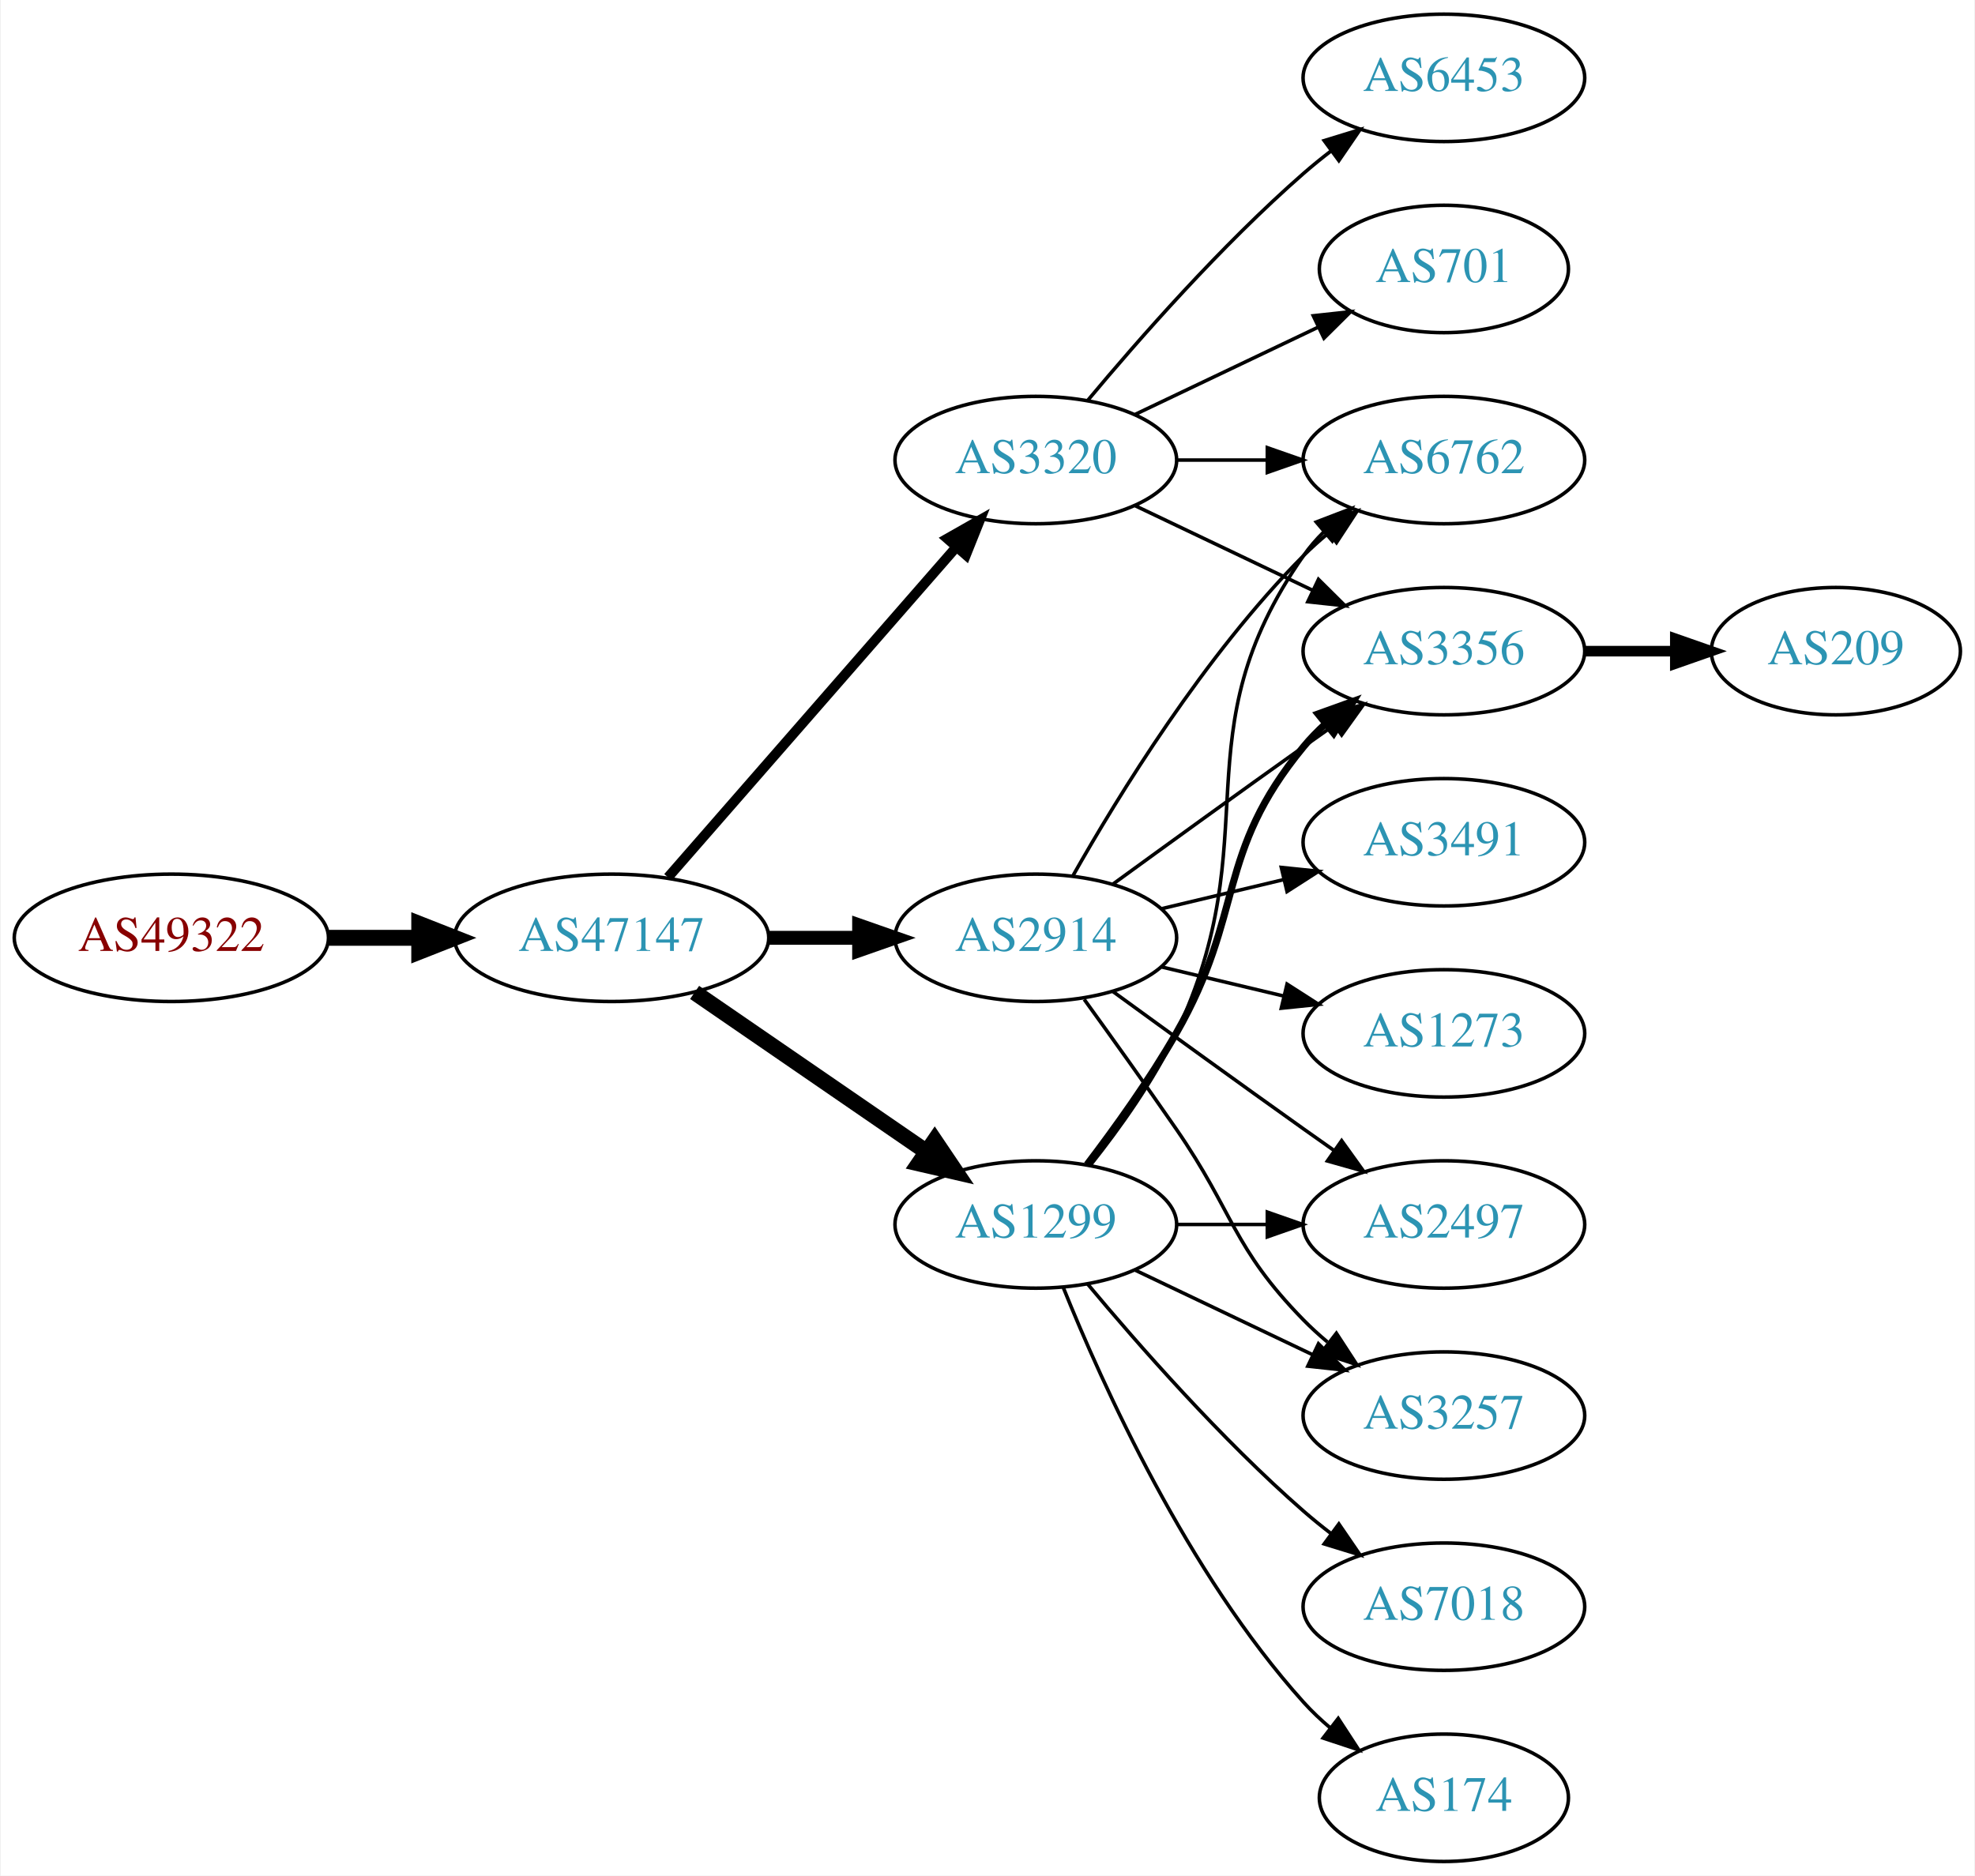
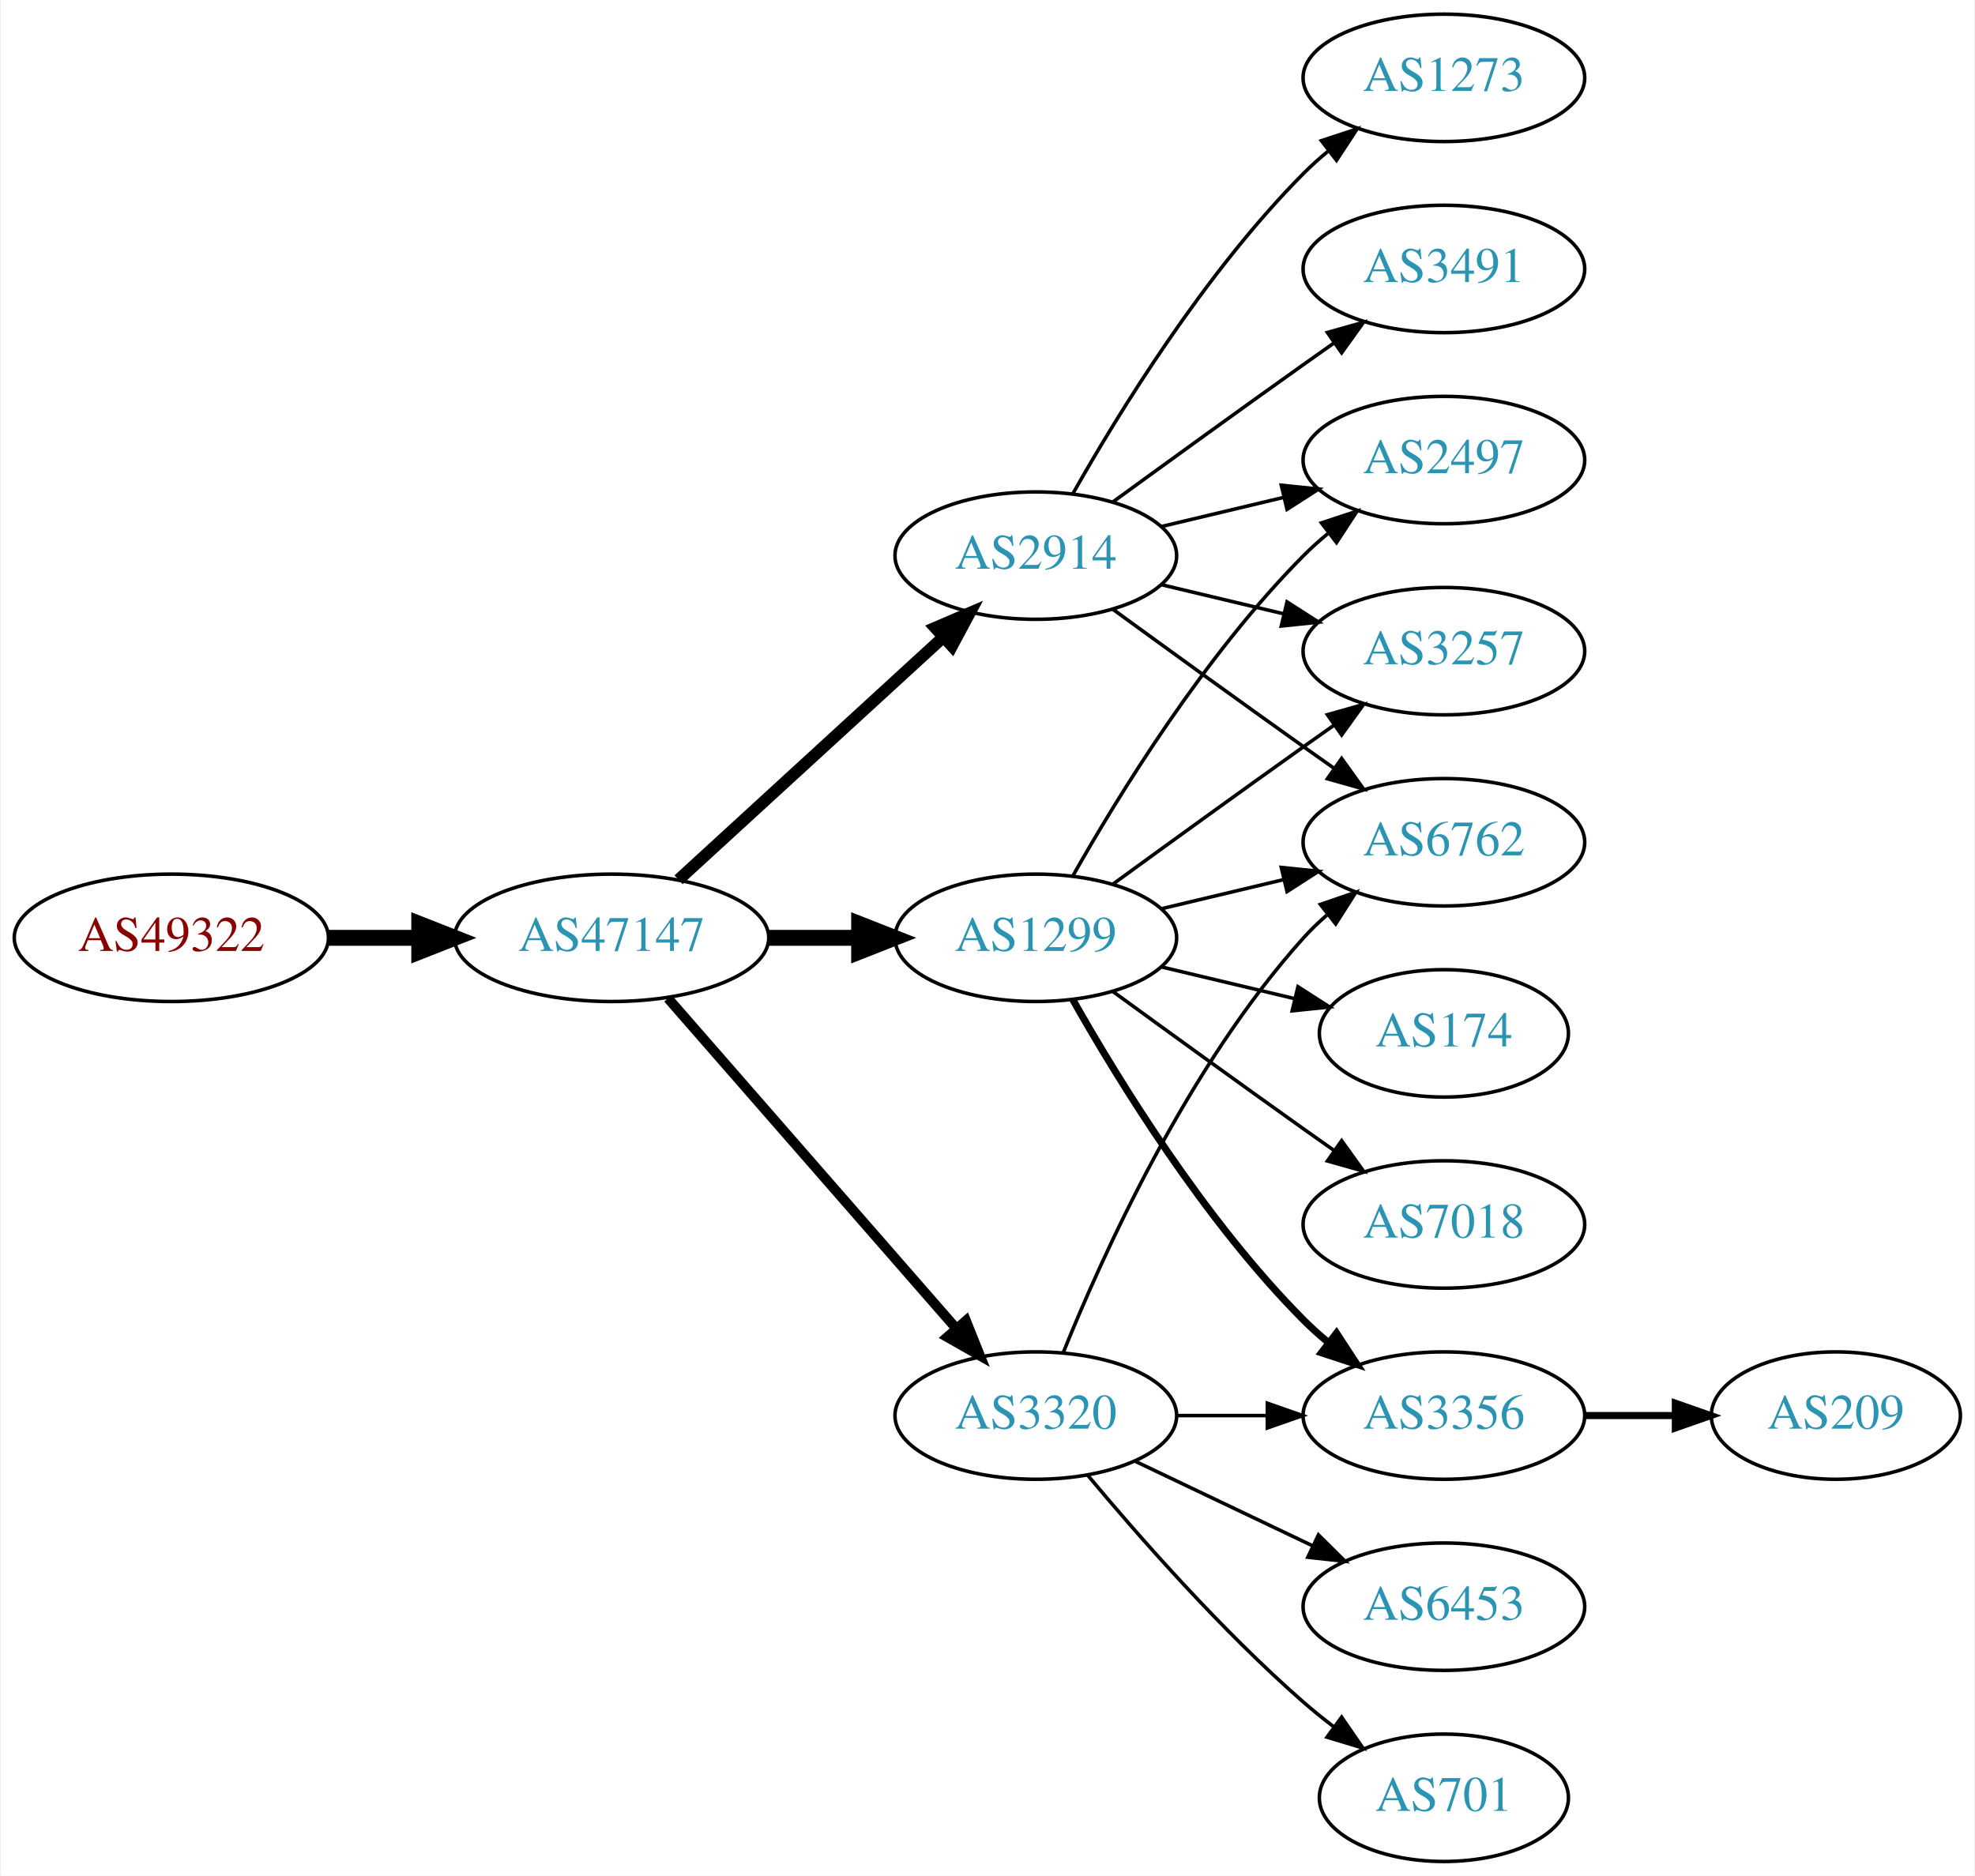
<svg xmlns="http://www.w3.org/2000/svg" xmlns:xlink="http://www.w3.org/1999/xlink" width="558pt" height="530pt" viewBox="0.00 0.00 557.56 530.00">
  <g id="graph0" class="graph" transform="scale(1 1) rotate(0) translate(4 526)">
    <polygon fill="white" stroke="none" points="-4,4 -4,-526 553.564,-526 553.564,4 -4,4" />
    <g id="node1" class="node">
      <g id="a_node1">
        <a xlink:href="/asn/49322" xlink:title="AS49322 ~ ViM Internetdienstleistungen GmbH [AT]">
          <ellipse fill="#ffffff" stroke="black" cx="44.196" cy="-261" rx="44.393" ry="18" />
          <text text-anchor="middle" x="44.196" y="-257.3" font-family="Times,serif" font-size="14.00" fill="#880000">AS49322</text>
        </a>
      </g>
    </g>
    <g id="node2" class="node">
      <g id="a_node2">
        <a xlink:href="/asn/47147" xlink:title="AS47147 ~ ANEXIA Internetdienstleistungs GmbH [AT]">
          <ellipse fill="#ffffff" stroke="black" cx="168.588" cy="-261" rx="44.393" ry="18" />
          <text text-anchor="middle" x="168.588" y="-257.3" font-family="Times,serif" font-size="14.00" fill="#2c94b3">AS47147</text>
        </a>
      </g>
    </g>
    <g id="edge1" class="edge">
      <path fill="none" stroke="black" stroke-width="4.5" d="M88.692,-261C96.898,-261 105.569,-261 114.041,-261" />
      <polygon fill="black" stroke="black" stroke-width="4.5" points="114.233,-264.938 124.233,-261 114.233,-257.063 114.233,-264.938" />
    </g>
    <g id="node3" class="node">
      <g id="a_node3">
        <a xlink:href="/asn/2914" xlink:title="AS2914 ~ NTT America, Inc. [US]">
-           <ellipse fill="#ffffff" stroke="black" cx="288.431" cy="-261" rx="39.794" ry="18" />
-           <text text-anchor="middle" x="288.431" y="-257.3" font-family="Times,serif" font-size="14.00" fill="#2c94b3">AS2914</text>
+           <ellipse fill="#ffffff" stroke="black" cx="288.431" cy="-369" rx="39.794" ry="18" />
+           <text text-anchor="middle" x="288.431" y="-365.3" font-family="Times,serif" font-size="14.00" fill="#2c94b3">AS2914</text>
        </a>
      </g>
    </g>
    <g id="edge2" class="edge">
-       <path fill="none" stroke="black" stroke-width="3.938" d="M212.799,-261C221.112,-261 229.875,-261 238.357,-261" />
-       <polygon fill="black" stroke="black" stroke-width="3.938" points="238.516,-264.5 248.516,-261 238.516,-257.5 238.516,-264.5" />
+       <path fill="none" stroke="black" stroke-width="3.375" d="M187.486,-277.403C207.414,-295.667 239.772,-325.322 262.249,-345.921" />
+       <polygon fill="black" stroke="black" stroke-width="3.375" points="260.014,-348.62 269.751,-352.797 264.743,-343.46 260.014,-348.62" />
    </g>
    <g id="node4" class="node">
      <g id="a_node4">
        <a xlink:href="/asn/1299" xlink:title="AS1299 ~ Telia Carrier [EU]">
-           <ellipse fill="#ffffff" stroke="black" cx="288.431" cy="-180" rx="39.794" ry="18" />
-           <text text-anchor="middle" x="288.431" y="-176.3" font-family="Times,serif" font-size="14.00" fill="#2c94b3">AS1299</text>
+           <ellipse fill="#ffffff" stroke="black" cx="288.431" cy="-261" rx="39.794" ry="18" />
+           <text text-anchor="middle" x="288.431" y="-257.3" font-family="Times,serif" font-size="14.00" fill="#2c94b3">AS1299</text>
        </a>
      </g>
    </g>
    <g id="edge3" class="edge">
-       <path fill="none" stroke="black" stroke-width="4.5" d="M192.031,-245.574C210.612,-232.802 237.173,-214.545 257.553,-200.537" />
-       <polygon fill="black" stroke="black" stroke-width="4.5" points="259.856,-203.731 265.867,-194.822 255.396,-197.242 259.856,-203.731" />
+       <path fill="none" stroke="black" stroke-width="4.5" d="M212.799,-261C221.112,-261 229.875,-261 238.357,-261" />
+       <polygon fill="black" stroke="black" stroke-width="4.5" points="238.516,-264.938 248.516,-261 238.516,-257.063 238.516,-264.938" />
    </g>
    <g id="node5" class="node">
      <g id="a_node5">
        <a xlink:href="/asn/3320" xlink:title="AS3320 ~ DTAG [DE]">
-           <ellipse fill="#ffffff" stroke="black" cx="288.431" cy="-396" rx="39.794" ry="18" />
-           <text text-anchor="middle" x="288.431" y="-392.3" font-family="Times,serif" font-size="14.00" fill="#2c94b3">AS3320</text>
+           <ellipse fill="#ffffff" stroke="black" cx="288.431" cy="-126" rx="39.794" ry="18" />
+           <text text-anchor="middle" x="288.431" y="-122.3" font-family="Times,serif" font-size="14.00" fill="#2c94b3">AS3320</text>
        </a>
      </g>
    </g>
    <g id="edge4" class="edge">
-       <path fill="none" stroke="black" stroke-width="2.812" d="M184.513,-278.098C205.056,-301.631 242.175,-344.155 265.771,-371.187" />
-       <polygon fill="black" stroke="black" stroke-width="2.812" points="263.414,-373.809 272.627,-379.041 268.688,-369.206 263.414,-373.809" />
+       <path fill="none" stroke="black" stroke-width="2.812" d="M184.513,-243.902C205.056,-220.369 242.175,-177.845 265.771,-150.813" />
+       <polygon fill="black" stroke="black" stroke-width="2.812" points="268.688,-152.794 272.627,-142.959 263.414,-148.191 268.688,-152.794" />
    </g>
    <g id="node6" class="node">
      <g id="a_node6">
        <a xlink:href="/asn/2497" xlink:title="AS2497 ~ Internet Initiative Japan Inc. [JP]">
-           <ellipse fill="#ffffff" stroke="black" cx="403.724" cy="-180" rx="39.794" ry="18" />
-           <text text-anchor="middle" x="403.724" y="-176.3" font-family="Times,serif" font-size="14.00" fill="#2c94b3">AS2497</text>
+           <ellipse fill="#ffffff" stroke="black" cx="403.724" cy="-396" rx="39.794" ry="18" />
+           <text text-anchor="middle" x="403.724" y="-392.3" font-family="Times,serif" font-size="14.00" fill="#2c94b3">AS2497</text>
        </a>
      </g>
    </g>
    <g id="edge5" class="edge">
-       <path fill="none" stroke="black" d="M310.279,-245.778C325.213,-234.909 345.827,-219.975 364.077,-207 366.898,-204.995 369.841,-202.915 372.789,-200.841" />
-       <polygon fill="black" stroke="black" points="374.835,-203.681 381.013,-195.074 370.816,-197.95 374.835,-203.681" />
+       <path fill="none" stroke="black" d="M324.038,-377.248C334.909,-379.838 347.064,-382.735 358.506,-385.462" />
+       <polygon fill="black" stroke="black" points="357.789,-388.889 368.328,-387.803 359.412,-382.08 357.789,-388.889" />
    </g>
    <g id="node7" class="node">
      <g id="a_node7">
-         <a xlink:href="/asn/3491" xlink:title="AS3491 ~ PCCW Global, Inc. [US]">
+         <a xlink:href="/asn/6762" xlink:title="AS6762 ~ TELECOM ITALIA SPARKLE S.p.A. [IT]">
          <ellipse fill="#ffffff" stroke="black" cx="403.724" cy="-288" rx="39.794" ry="18" />
-           <text text-anchor="middle" x="403.724" y="-284.3" font-family="Times,serif" font-size="14.00" fill="#2c94b3">AS3491</text>
+           <text text-anchor="middle" x="403.724" y="-284.3" font-family="Times,serif" font-size="14.00" fill="#2c94b3">AS6762</text>
        </a>
      </g>
    </g>
    <g id="edge6" class="edge">
-       <path fill="none" stroke="black" d="M324.038,-269.248C334.909,-271.838 347.064,-274.735 358.506,-277.462" />
-       <polygon fill="black" stroke="black" points="357.789,-280.889 368.328,-279.803 359.412,-274.08 357.789,-280.889" />
+       <path fill="none" stroke="black" d="M310.279,-353.778C325.213,-342.909 345.827,-327.975 364.077,-315 366.898,-312.995 369.841,-310.915 372.789,-308.841" />
+       <polygon fill="black" stroke="black" points="374.835,-311.681 381.013,-303.074 370.816,-305.95 374.835,-311.681" />
    </g>
    <g id="node8" class="node">
      <g id="a_node8">
-         <a xlink:href="/asn/6762" xlink:title="AS6762 ~ TELECOM ITALIA SPARKLE S.p.A. [IT]">
-           <ellipse fill="#ffffff" stroke="black" cx="403.724" cy="-396" rx="39.794" ry="18" />
-           <text text-anchor="middle" x="403.724" y="-392.3" font-family="Times,serif" font-size="14.00" fill="#2c94b3">AS6762</text>
+         <a xlink:href="/asn/3257" xlink:title="AS3257 ~ GTT [DE]">
+           <ellipse fill="#ffffff" stroke="black" cx="403.724" cy="-342" rx="39.794" ry="18" />
+           <text text-anchor="middle" x="403.724" y="-338.3" font-family="Times,serif" font-size="14.00" fill="#2c94b3">AS3257</text>
        </a>
      </g>
    </g>
    <g id="edge7" class="edge">
-       <path fill="none" stroke="black" d="M298.891,-278.49C311.672,-301.096 336.105,-340.886 364.077,-369 366.188,-371.121 368.484,-373.188 370.87,-375.171" />
-       <polygon fill="black" stroke="black" points="369.122,-378.242 379.185,-381.556 373.385,-372.69 369.122,-378.242" />
+       <path fill="none" stroke="black" d="M324.038,-360.752C334.909,-358.162 347.064,-355.265 358.506,-352.538" />
+       <polygon fill="black" stroke="black" points="359.412,-355.92 368.328,-350.197 357.789,-349.111 359.412,-355.92" />
    </g>
    <g id="node9" class="node">
      <g id="a_node9">
        <a xlink:href="/asn/1273" xlink:title="AS1273 ~ Vodafone Group PLC [EU]">
-           <ellipse fill="#ffffff" stroke="black" cx="403.724" cy="-234" rx="39.794" ry="18" />
-           <text text-anchor="middle" x="403.724" y="-230.3" font-family="Times,serif" font-size="14.00" fill="#2c94b3">AS1273</text>
+           <ellipse fill="#ffffff" stroke="black" cx="403.724" cy="-504" rx="39.794" ry="18" />
+           <text text-anchor="middle" x="403.724" y="-500.3" font-family="Times,serif" font-size="14.00" fill="#2c94b3">AS1273</text>
        </a>
      </g>
    </g>
    <g id="edge8" class="edge">
-       <path fill="none" stroke="black" d="M324.038,-252.752C334.909,-250.162 347.064,-247.265 358.506,-244.538" />
-       <polygon fill="black" stroke="black" points="359.412,-247.92 368.328,-242.197 357.789,-241.111 359.412,-247.92" />
+       <path fill="none" stroke="black" d="M298.891,-386.49C311.672,-409.096 336.105,-448.886 364.077,-477 366.188,-479.121 368.484,-481.188 370.87,-483.171" />
+       <polygon fill="black" stroke="black" points="369.122,-486.242 379.185,-489.556 373.385,-480.69 369.122,-486.242" />
    </g>
    <g id="node10" class="node">
      <g id="a_node10">
-         <a xlink:href="/asn/3356" xlink:title="AS3356 ~ Level 3 Parent, LLC [US]">
-           <ellipse fill="#ffffff" stroke="black" cx="403.724" cy="-342" rx="39.794" ry="18" />
-           <text text-anchor="middle" x="403.724" y="-338.3" font-family="Times,serif" font-size="14.00" fill="#2c94b3">AS3356</text>
+         <a xlink:href="/asn/3491" xlink:title="AS3491 ~ PCCW Global, Inc. [US]">
+           <ellipse fill="#ffffff" stroke="black" cx="403.724" cy="-450" rx="39.794" ry="18" />
+           <text text-anchor="middle" x="403.724" y="-446.3" font-family="Times,serif" font-size="14.00" fill="#2c94b3">AS3491</text>
        </a>
      </g>
    </g>
    <g id="edge9" class="edge">
+       <path fill="none" stroke="black" d="M310.279,-384.222C325.213,-395.091 345.827,-410.025 364.077,-423 366.898,-425.005 369.841,-427.085 372.789,-429.159" />
+       <polygon fill="black" stroke="black" points="370.816,-432.05 381.013,-434.926 374.835,-426.319 370.816,-432.05" />
+     </g>
+     <g id="edge13" class="edge">
+       <path fill="none" stroke="black" d="M298.891,-278.49C311.672,-301.096 336.105,-340.886 364.077,-369 366.188,-371.121 368.484,-373.188 370.87,-375.171" />
+       <polygon fill="black" stroke="black" points="369.122,-378.242 379.185,-381.556 373.385,-372.69 369.122,-378.242" />
+     </g>
+     <g id="edge12" class="edge">
+       <path fill="none" stroke="black" d="M324.038,-269.248C334.909,-271.838 347.064,-274.735 358.506,-277.462" />
+       <polygon fill="black" stroke="black" points="357.789,-280.889 368.328,-279.803 359.412,-274.08 357.789,-280.889" />
+     </g>
+     <g id="edge11" class="edge">
      <path fill="none" stroke="black" d="M310.279,-276.222C325.213,-287.091 345.827,-302.025 364.077,-315 366.898,-317.005 369.841,-319.085 372.789,-321.159" />
      <polygon fill="black" stroke="black" points="370.816,-324.05 381.013,-326.926 374.835,-318.319 370.816,-324.05" />
    </g>
    <g id="node11" class="node">
      <g id="a_node11">
-         <a xlink:href="/asn/3257" xlink:title="AS3257 ~ GTT [DE]">
+         <a xlink:href="/asn/3356" xlink:title="AS3356 ~ Level 3 Parent, LLC [US]">
          <ellipse fill="#ffffff" stroke="black" cx="403.724" cy="-126" rx="39.794" ry="18" />
-           <text text-anchor="middle" x="403.724" y="-122.3" font-family="Times,serif" font-size="14.00" fill="#2c94b3">AS3257</text>
+           <text text-anchor="middle" x="403.724" y="-122.3" font-family="Times,serif" font-size="14.00" fill="#2c94b3">AS3356</text>
        </a>
      </g>
    </g>
    <g id="edge10" class="edge">
-       <path fill="none" stroke="black" d="M302.11,-243.594C309.725,-233.063 319.558,-219.33 328.077,-207 344.473,-183.269 343.905,-173.617 364.077,-153 366.17,-150.861 368.453,-148.782 370.83,-146.79" />
-       <polygon fill="black" stroke="black" points="373.349,-149.268 379.13,-140.389 369.074,-143.725 373.349,-149.268" />
-     </g>
-     <g id="edge11" class="edge">
-       <path fill="none" stroke="black" d="M328.103,-180C336.306,-180 345.07,-180 353.602,-180" />
-       <polygon fill="black" stroke="black" points="353.841,-183.5 363.841,-180 353.841,-176.5 353.841,-183.5" />
-     </g>
-     <g id="edge14" class="edge">
-       <path fill="none" stroke="black" d="M304.031,-196.991C312.118,-207.155 321.78,-220.655 328.077,-234 354.576,-290.159 328.464,-318.131 364.077,-369 365.75,-371.389 367.705,-373.635 369.832,-375.733" />
-       <polygon fill="black" stroke="black" points="367.672,-378.49 377.564,-382.284 372.196,-373.149 367.672,-378.49" />
-     </g>
-     <g id="edge13" class="edge">
-       <path fill="none" stroke="black" stroke-width="2" d="M302.892,-196.913C310.785,-207.27 320.634,-220.992 328.077,-234 347.642,-268.194 339.013,-284.606 364.077,-315 365.932,-317.25 368.02,-319.396 370.238,-321.424" />
-       <polygon fill="black" stroke="black" stroke-width="2" points="368.174,-324.256 378.143,-327.844 372.587,-318.823 368.174,-324.256" />
-     </g>
-     <g id="edge15" class="edge">
-       <path fill="none" stroke="black" d="M316.567,-167.066C331.561,-159.919 350.382,-150.948 366.605,-143.215" />
-       <polygon fill="black" stroke="black" points="368.288,-146.291 375.809,-138.829 365.276,-139.972 368.288,-146.291" />
+       <path fill="none" stroke="black" stroke-width="2" d="M298.891,-243.51C311.672,-220.904 336.105,-181.114 364.077,-153 366.188,-150.879 368.484,-148.812 370.87,-146.829" />
+       <polygon fill="black" stroke="black" stroke-width="2" points="373.385,-149.31 379.185,-140.444 369.122,-143.758 373.385,-149.31" />
    </g>
    <g id="node12" class="node">
      <g id="a_node12">
        <a xlink:href="/asn/7018" xlink:title="AS7018 ~ AT&amp;T Services, Inc. [US]">
-           <ellipse fill="#ffffff" stroke="black" cx="403.724" cy="-72" rx="39.794" ry="18" />
-           <text text-anchor="middle" x="403.724" y="-68.3" font-family="Times,serif" font-size="14.00" fill="#2c94b3">AS7018</text>
-         </a>
-       </g>
-     </g>
-     <g id="edge12" class="edge">
-       <path fill="none" stroke="black" d="M303.061,-163.183C317.343,-146.071 340.89,-119.255 364.077,-99 366.543,-96.846 369.182,-94.706 371.879,-92.628" />
-       <polygon fill="black" stroke="black" points="374.052,-95.375 380.033,-86.63 369.904,-89.736 374.052,-95.375" />
+           <ellipse fill="#ffffff" stroke="black" cx="403.724" cy="-180" rx="39.794" ry="18" />
+           <text text-anchor="middle" x="403.724" y="-176.3" font-family="Times,serif" font-size="14.00" fill="#2c94b3">AS7018</text>
+         </a>
+       </g>
+     </g>
+     <g id="edge14" class="edge">
+       <path fill="none" stroke="black" d="M310.279,-245.778C325.213,-234.909 345.827,-219.975 364.077,-207 366.898,-204.995 369.841,-202.915 372.789,-200.841" />
+       <polygon fill="black" stroke="black" points="374.835,-203.681 381.013,-195.074 370.816,-197.95 374.835,-203.681" />
    </g>
    <g id="node13" class="node">
      <g id="a_node13">
        <a xlink:href="/asn/174" xlink:title="AS174 ~ Cogent Communications [US]">
-           <ellipse fill="#ffffff" stroke="black" cx="403.724" cy="-18" rx="35.194" ry="18" />
-           <text text-anchor="middle" x="403.724" y="-14.3" font-family="Times,serif" font-size="14.00" fill="#2c94b3">AS174</text>
-         </a>
-       </g>
+           <ellipse fill="#ffffff" stroke="black" cx="403.724" cy="-234" rx="35.194" ry="18" />
+           <text text-anchor="middle" x="403.724" y="-230.3" font-family="Times,serif" font-size="14.00" fill="#2c94b3">AS174</text>
+         </a>
+       </g>
+     </g>
+     <g id="edge15" class="edge">
+       <path fill="none" stroke="black" d="M324.038,-252.752C335.833,-249.942 349.137,-246.771 361.405,-243.847" />
+       <polygon fill="black" stroke="black" points="362.494,-247.186 371.41,-241.463 360.871,-240.376 362.494,-247.186" />
+     </g>
+     <g id="edge19" class="edge">
+       <path fill="none" stroke="black" d="M296.179,-143.787C307.23,-171.243 331.283,-224.578 364.077,-261 366.08,-263.224 368.298,-265.363 370.631,-267.397" />
+       <polygon fill="black" stroke="black" points="368.829,-270.433 378.85,-273.873 373.161,-264.935 368.829,-270.433" />
    </g>
    <g id="edge16" class="edge">
-       <path fill="none" stroke="black" d="M296.179,-162.213C307.23,-134.757 331.283,-81.422 364.077,-45 366.393,-42.428 368.998,-39.969 371.733,-37.657" />
-       <polygon fill="black" stroke="black" points="373.871,-40.428 379.656,-31.552 369.599,-34.883 373.871,-40.428" />
-     </g>
-     <g id="edge17" class="edge">
-       <path fill="none" stroke="black" d="M328.103,-396C336.306,-396 345.07,-396 353.602,-396" />
-       <polygon fill="black" stroke="black" points="353.841,-399.5 363.841,-396 353.841,-392.5 353.841,-399.5" />
-     </g>
-     <g id="edge19" class="edge">
-       <path fill="none" stroke="black" d="M316.567,-383.066C331.561,-375.919 350.382,-366.948 366.605,-359.215" />
-       <polygon fill="black" stroke="black" points="368.288,-362.291 375.809,-354.829 365.276,-355.972 368.288,-362.291" />
+       <path fill="none" stroke="black" d="M328.103,-126C336.306,-126 345.07,-126 353.602,-126" />
+       <polygon fill="black" stroke="black" points="353.841,-129.5 363.841,-126 353.841,-122.5 353.841,-129.5" />
    </g>
    <g id="node14" class="node">
      <g id="a_node14">
        <a xlink:href="/asn/6453" xlink:title="AS6453 ~ TATA COMMUNICATIONS (AMERICA) INC [US]">
-           <ellipse fill="#ffffff" stroke="black" cx="403.724" cy="-504" rx="39.794" ry="18" />
-           <text text-anchor="middle" x="403.724" y="-500.3" font-family="Times,serif" font-size="14.00" fill="#2c94b3">AS6453</text>
-         </a>
-       </g>
-     </g>
-     <g id="edge18" class="edge">
-       <path fill="none" stroke="black" d="M303.061,-412.817C317.343,-429.929 340.89,-456.745 364.077,-477 366.543,-479.154 369.182,-481.294 371.879,-483.372" />
-       <polygon fill="black" stroke="black" points="369.904,-486.264 380.033,-489.37 374.052,-480.625 369.904,-486.264" />
+           <ellipse fill="#ffffff" stroke="black" cx="403.724" cy="-72" rx="39.794" ry="18" />
+           <text text-anchor="middle" x="403.724" y="-68.3" font-family="Times,serif" font-size="14.00" fill="#2c94b3">AS6453</text>
+         </a>
+       </g>
+     </g>
+     <g id="edge17" class="edge">
+       <path fill="none" stroke="black" d="M316.567,-113.066C331.561,-105.919 350.382,-96.948 366.605,-89.215" />
+       <polygon fill="black" stroke="black" points="368.288,-92.291 375.809,-84.829 365.276,-85.972 368.288,-92.291" />
    </g>
    <g id="node15" class="node">
      <g id="a_node15">
        <a xlink:href="/asn/701" xlink:title="AS701 ~ UUNET [US]">
-           <ellipse fill="#ffffff" stroke="black" cx="403.724" cy="-450" rx="35.194" ry="18" />
-           <text text-anchor="middle" x="403.724" y="-446.3" font-family="Times,serif" font-size="14.00" fill="#2c94b3">AS701</text>
-         </a>
-       </g>
-     </g>
-     <g id="edge20" class="edge">
-       <path fill="none" stroke="black" d="M316.567,-408.934C331.999,-416.29 351.485,-425.577 368.02,-433.459" />
-       <polygon fill="black" stroke="black" points="366.828,-436.768 377.361,-437.911 369.84,-430.449 366.828,-436.768" />
+           <ellipse fill="#ffffff" stroke="black" cx="403.724" cy="-18" rx="35.194" ry="18" />
+           <text text-anchor="middle" x="403.724" y="-14.3" font-family="Times,serif" font-size="14.00" fill="#2c94b3">AS701</text>
+         </a>
+       </g>
+     </g>
+     <g id="edge18" class="edge">
+       <path fill="none" stroke="black" d="M303.061,-109.183C317.343,-92.071 340.89,-65.255 364.077,-45 366.747,-42.668 369.62,-40.352 372.55,-38.114" />
+       <polygon fill="black" stroke="black" points="374.828,-40.784 380.841,-32.061 370.701,-35.13 374.828,-40.784" />
    </g>
    <g id="node16" class="node">
      <g id="a_node16">
        <a xlink:href="/asn/209" xlink:title="AS209 ~ CenturyLink Communications, LLC [US]">
-           <ellipse fill="#ffffff" stroke="black" cx="514.467" cy="-342" rx="35.194" ry="18" />
-           <text text-anchor="middle" x="514.467" y="-338.3" font-family="Times,serif" font-size="14.00" fill="#2c94b3">AS209</text>
-         </a>
-       </g>
-     </g>
-     <g id="edge21" class="edge">
-       <path fill="none" stroke="black" stroke-width="3" d="M443.675,-342C451.908,-342 460.654,-342 469.07,-342" />
-       <polygon fill="black" stroke="black" stroke-width="3" points="469.115,-345.5 479.115,-342 469.115,-338.5 469.115,-345.5" />
+           <ellipse fill="#ffffff" stroke="black" cx="514.467" cy="-126" rx="35.194" ry="18" />
+           <text text-anchor="middle" x="514.467" y="-122.3" font-family="Times,serif" font-size="14.00" fill="#2c94b3">AS209</text>
+         </a>
+       </g>
+     </g>
+     <g id="edge20" class="edge">
+       <path fill="none" stroke="black" stroke-width="2" d="M443.675,-126C451.908,-126 460.654,-126 469.07,-126" />
+       <polygon fill="black" stroke="black" stroke-width="2" points="469.115,-129.5 479.115,-126 469.115,-122.5 469.115,-129.5" />
    </g>
  </g>
</svg>
